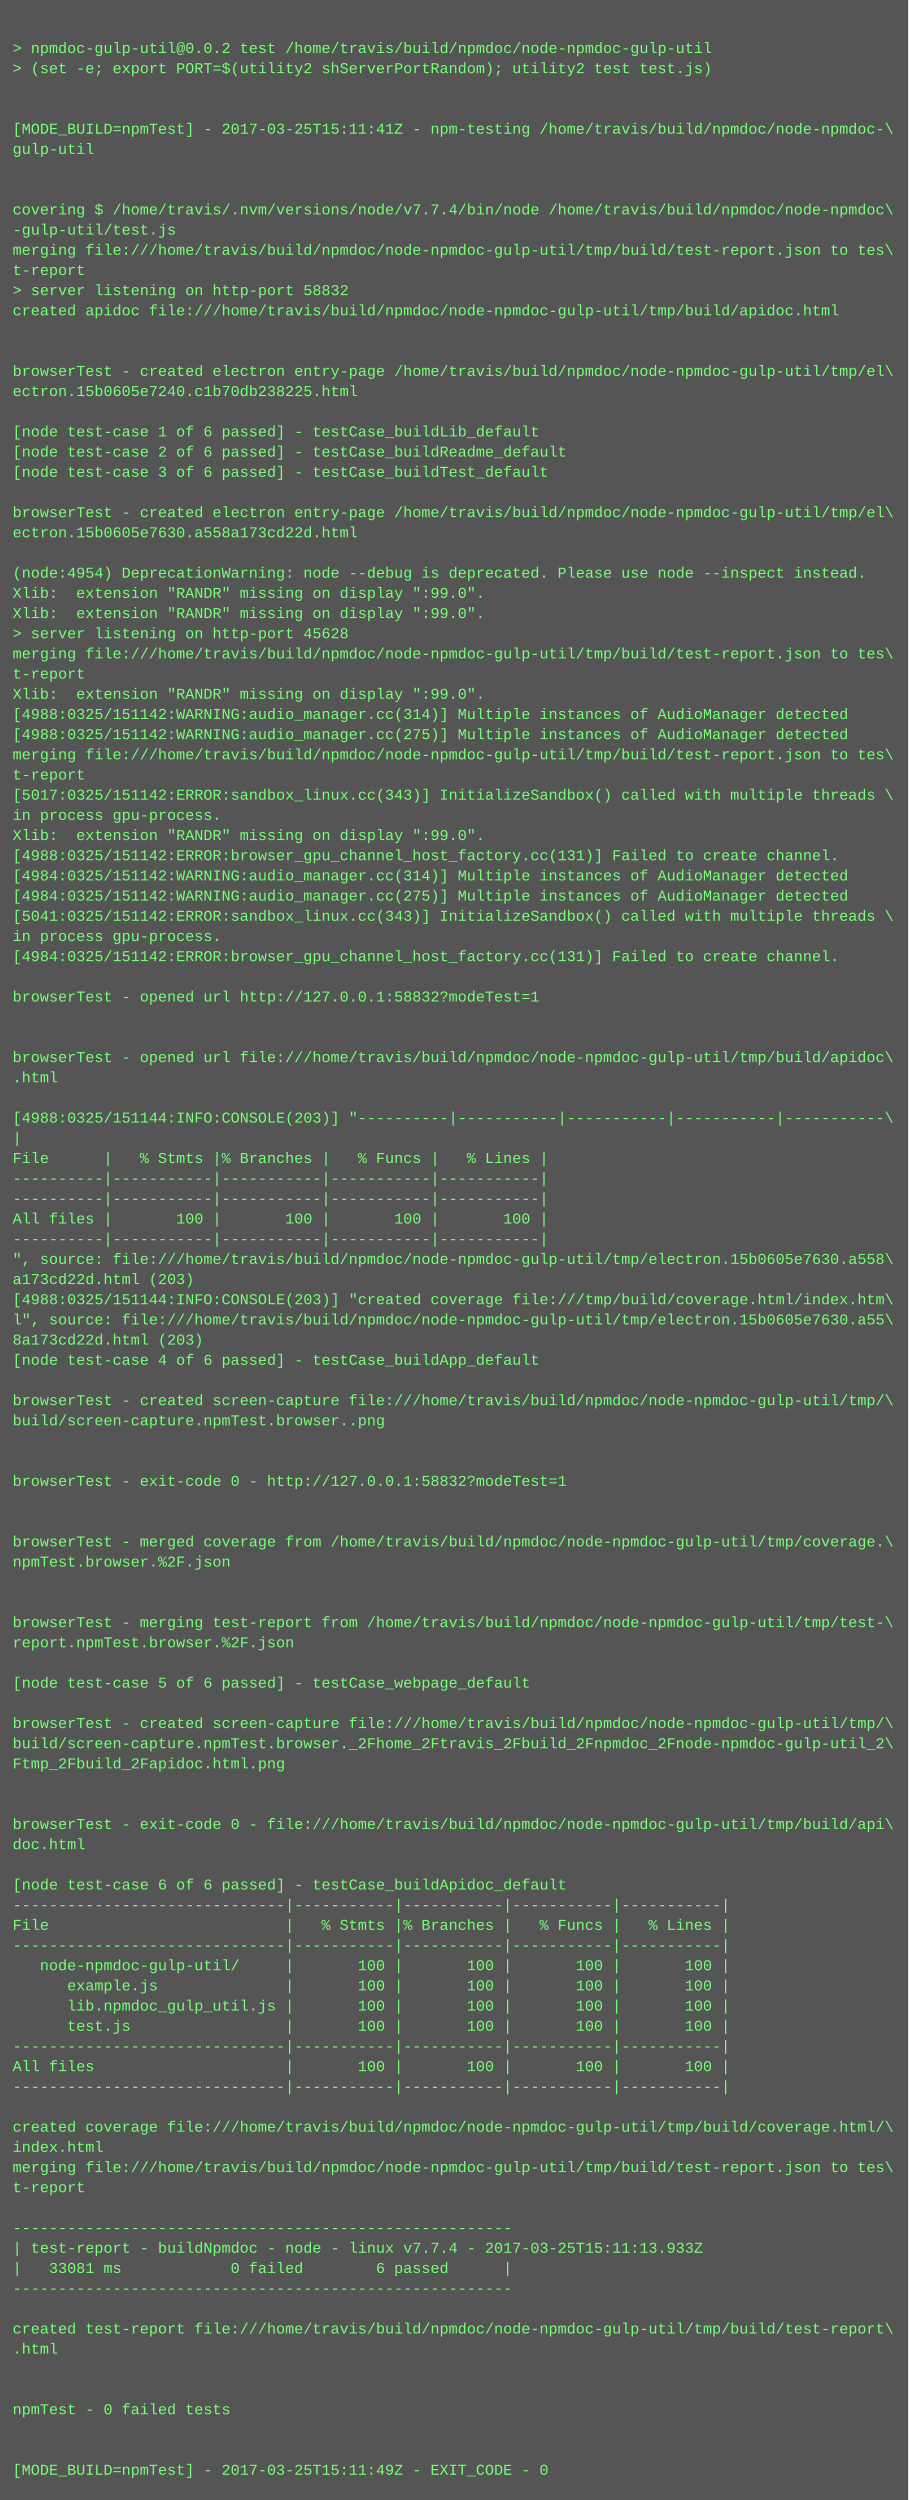
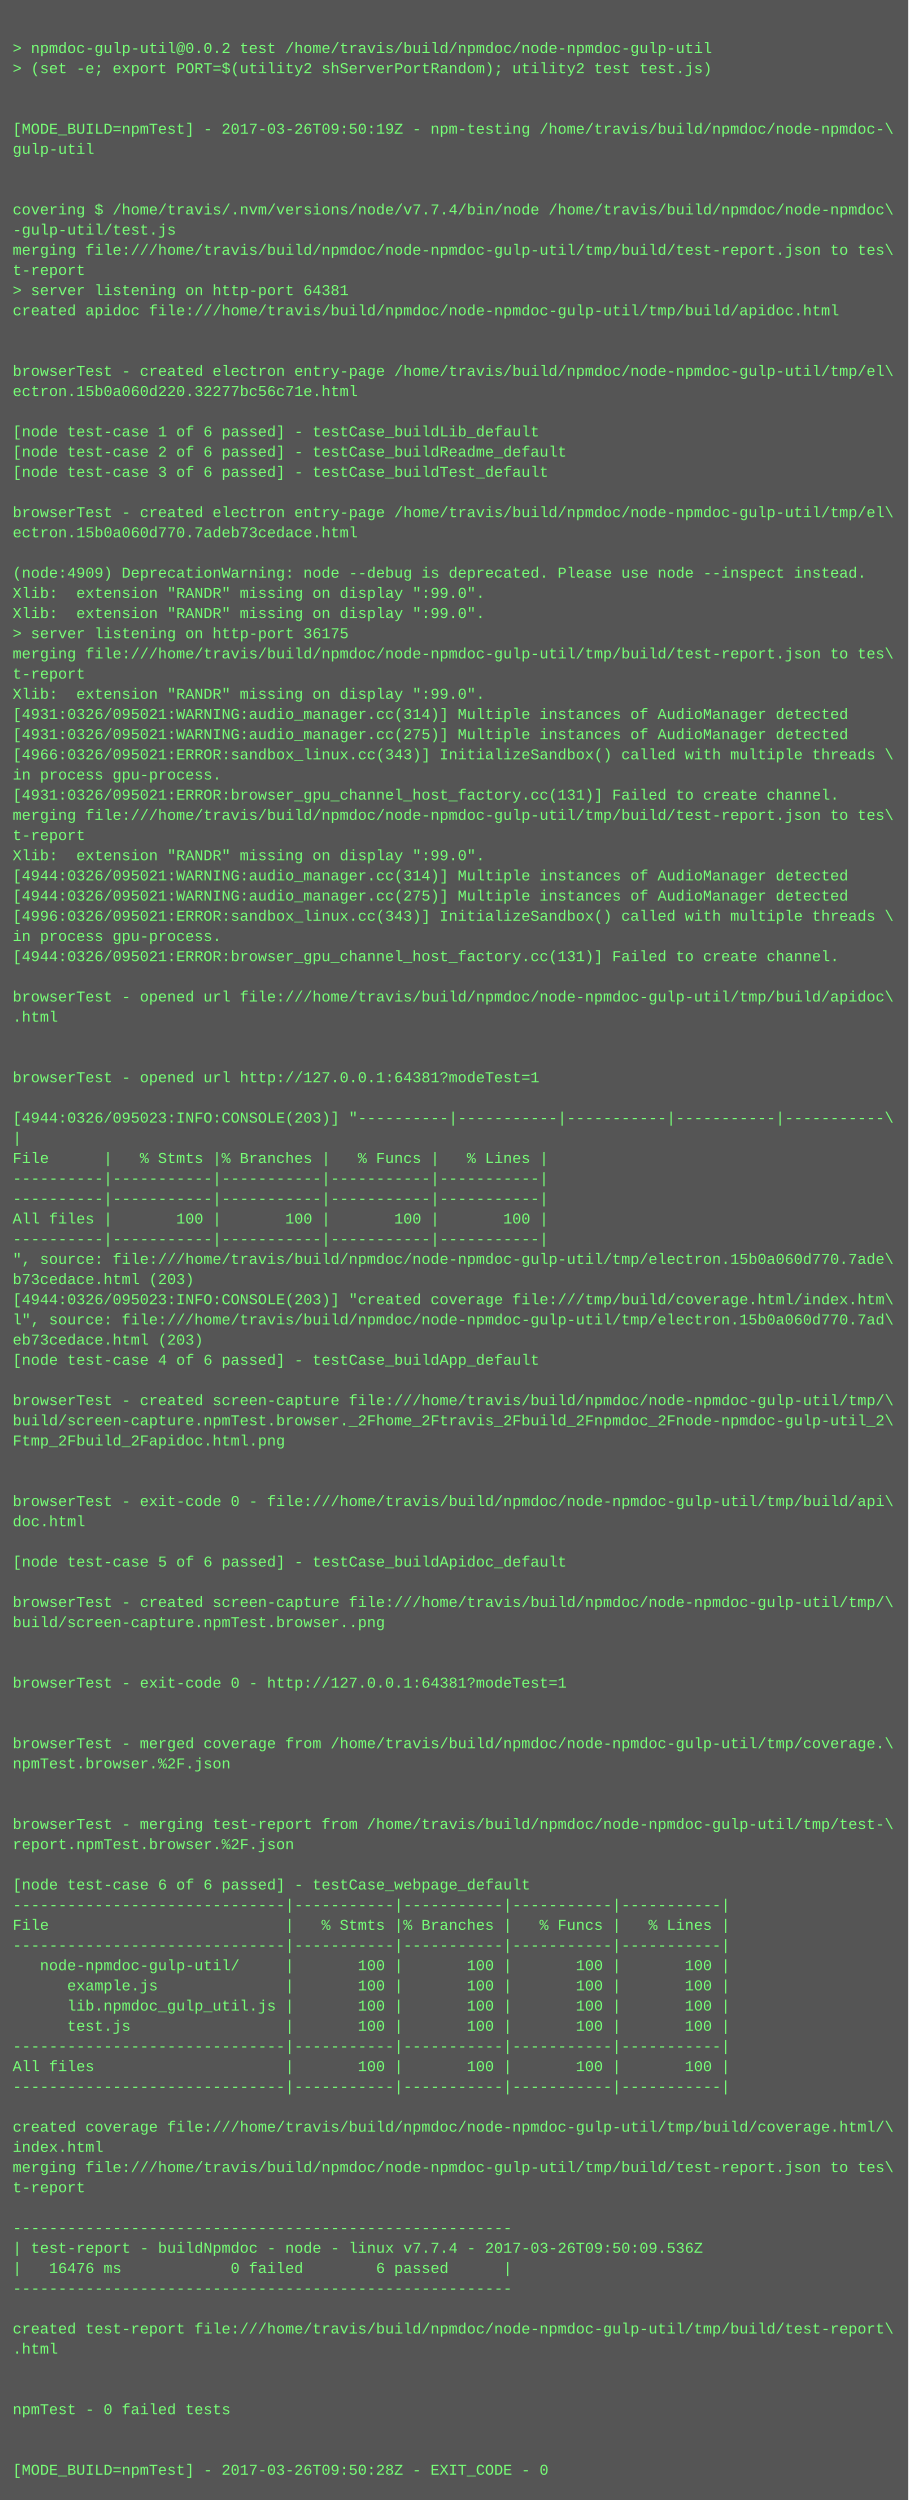
<svg xmlns="http://www.w3.org/2000/svg" height="1982" width="720">
  <rect height="1982" fill="#555" width="720" />
  <text fill="#7f7" font-family="Courier New" font-size="12" xml:space="preserve">
    <tspan x="10" y="26" />
    <tspan x="10" y="42">&gt; npmdoc-gulp-util@0.0.2 test /home/travis/build/npmdoc/node-npmdoc-gulp-util</tspan>
    <tspan x="10" y="58">&gt; (set -e; export PORT=$(utility2 shServerPortRandom); utility2 test test.js)</tspan>
    <tspan x="10" y="74" />
    <tspan x="10" y="90" />
-     <tspan x="10" y="106">[MODE_BUILD=npmTest] - 2017-03-25T15:11:41Z - npm-testing /home/travis/build/npmdoc/node-npmdoc-\</tspan>
+     <tspan x="10" y="106">[MODE_BUILD=npmTest] - 2017-03-26T09:50:19Z - npm-testing /home/travis/build/npmdoc/node-npmdoc-\</tspan>
    <tspan x="10" y="122">gulp-util</tspan>
    <tspan x="10" y="138" />
    <tspan x="10" y="154" />
    <tspan x="10" y="170">covering $ /home/travis/.nvm/versions/node/v7.7.4/bin/node /home/travis/build/npmdoc/node-npmdoc\</tspan>
    <tspan x="10" y="186">-gulp-util/test.js</tspan>
    <tspan x="10" y="202">merging file:///home/travis/build/npmdoc/node-npmdoc-gulp-util/tmp/build/test-report.json to tes\</tspan>
    <tspan x="10" y="218">t-report</tspan>
-     <tspan x="10" y="234">&gt; server listening on http-port 58832</tspan>
+     <tspan x="10" y="234">&gt; server listening on http-port 64381</tspan>
    <tspan x="10" y="250">created apidoc file:///home/travis/build/npmdoc/node-npmdoc-gulp-util/tmp/build/apidoc.html</tspan>
    <tspan x="10" y="266" />
    <tspan x="10" y="282" />
    <tspan x="10" y="298">browserTest - created electron entry-page /home/travis/build/npmdoc/node-npmdoc-gulp-util/tmp/el\</tspan>
-     <tspan x="10" y="314">ectron.15b0605e7240.c1b70db238225.html</tspan>
+     <tspan x="10" y="314">ectron.15b0a060d220.32277bc56c71e.html</tspan>
    <tspan x="10" y="330" />
    <tspan x="10" y="346">[node test-case 1 of 6 passed] - testCase_buildLib_default</tspan>
    <tspan x="10" y="362">[node test-case 2 of 6 passed] - testCase_buildReadme_default</tspan>
    <tspan x="10" y="378">[node test-case 3 of 6 passed] - testCase_buildTest_default</tspan>
    <tspan x="10" y="394" />
    <tspan x="10" y="410">browserTest - created electron entry-page /home/travis/build/npmdoc/node-npmdoc-gulp-util/tmp/el\</tspan>
-     <tspan x="10" y="426">ectron.15b0605e7630.a558a173cd22d.html</tspan>
+     <tspan x="10" y="426">ectron.15b0a060d770.7adeb73cedace.html</tspan>
    <tspan x="10" y="442" />
-     <tspan x="10" y="458">(node:4954) DeprecationWarning: node --debug is deprecated. Please use node --inspect instead.</tspan>
+     <tspan x="10" y="458">(node:4909) DeprecationWarning: node --debug is deprecated. Please use node --inspect instead.</tspan>
    <tspan x="10" y="474">Xlib:  extension "RANDR" missing on display ":99.0".</tspan>
    <tspan x="10" y="490">Xlib:  extension "RANDR" missing on display ":99.0".</tspan>
-     <tspan x="10" y="506">&gt; server listening on http-port 45628</tspan>
+     <tspan x="10" y="506">&gt; server listening on http-port 36175</tspan>
    <tspan x="10" y="522">merging file:///home/travis/build/npmdoc/node-npmdoc-gulp-util/tmp/build/test-report.json to tes\</tspan>
    <tspan x="10" y="538">t-report</tspan>
    <tspan x="10" y="554">Xlib:  extension "RANDR" missing on display ":99.0".</tspan>
-     <tspan x="10" y="570">[4988:0325/151142:WARNING:audio_manager.cc(314)] Multiple instances of AudioManager detected</tspan>
-     <tspan x="10" y="586">[4988:0325/151142:WARNING:audio_manager.cc(275)] Multiple instances of AudioManager detected</tspan>
-     <tspan x="10" y="602">merging file:///home/travis/build/npmdoc/node-npmdoc-gulp-util/tmp/build/test-report.json to tes\</tspan>
-     <tspan x="10" y="618">t-report</tspan>
-     <tspan x="10" y="634">[5017:0325/151142:ERROR:sandbox_linux.cc(343)] InitializeSandbox() called with multiple threads \</tspan>
-     <tspan x="10" y="650">in process gpu-process. </tspan>
-     <tspan x="10" y="666">Xlib:  extension "RANDR" missing on display ":99.0".</tspan>
-     <tspan x="10" y="682">[4988:0325/151142:ERROR:browser_gpu_channel_host_factory.cc(131)] Failed to create channel.</tspan>
-     <tspan x="10" y="698">[4984:0325/151142:WARNING:audio_manager.cc(314)] Multiple instances of AudioManager detected</tspan>
-     <tspan x="10" y="714">[4984:0325/151142:WARNING:audio_manager.cc(275)] Multiple instances of AudioManager detected</tspan>
-     <tspan x="10" y="730">[5041:0325/151142:ERROR:sandbox_linux.cc(343)] InitializeSandbox() called with multiple threads \</tspan>
+     <tspan x="10" y="570">[4931:0326/095021:WARNING:audio_manager.cc(314)] Multiple instances of AudioManager detected</tspan>
+     <tspan x="10" y="586">[4931:0326/095021:WARNING:audio_manager.cc(275)] Multiple instances of AudioManager detected</tspan>
+     <tspan x="10" y="602">[4966:0326/095021:ERROR:sandbox_linux.cc(343)] InitializeSandbox() called with multiple threads \</tspan>
+     <tspan x="10" y="618">in process gpu-process. </tspan>
+     <tspan x="10" y="634">[4931:0326/095021:ERROR:browser_gpu_channel_host_factory.cc(131)] Failed to create channel.</tspan>
+     <tspan x="10" y="650">merging file:///home/travis/build/npmdoc/node-npmdoc-gulp-util/tmp/build/test-report.json to tes\</tspan>
+     <tspan x="10" y="666">t-report</tspan>
+     <tspan x="10" y="682">Xlib:  extension "RANDR" missing on display ":99.0".</tspan>
+     <tspan x="10" y="698">[4944:0326/095021:WARNING:audio_manager.cc(314)] Multiple instances of AudioManager detected</tspan>
+     <tspan x="10" y="714">[4944:0326/095021:WARNING:audio_manager.cc(275)] Multiple instances of AudioManager detected</tspan>
+     <tspan x="10" y="730">[4996:0326/095021:ERROR:sandbox_linux.cc(343)] InitializeSandbox() called with multiple threads \</tspan>
    <tspan x="10" y="746">in process gpu-process. </tspan>
-     <tspan x="10" y="762">[4984:0325/151142:ERROR:browser_gpu_channel_host_factory.cc(131)] Failed to create channel.</tspan>
+     <tspan x="10" y="762">[4944:0326/095021:ERROR:browser_gpu_channel_host_factory.cc(131)] Failed to create channel.</tspan>
    <tspan x="10" y="778" />
-     <tspan x="10" y="794">browserTest - opened url http://127.0.0.1:58832?modeTest=1</tspan>
-     <tspan x="10" y="810" />
+     <tspan x="10" y="794">browserTest - opened url file:///home/travis/build/npmdoc/node-npmdoc-gulp-util/tmp/build/apidoc\</tspan>
+     <tspan x="10" y="810">.html</tspan>
    <tspan x="10" y="826" />
-     <tspan x="10" y="842">browserTest - opened url file:///home/travis/build/npmdoc/node-npmdoc-gulp-util/tmp/build/apidoc\</tspan>
-     <tspan x="10" y="858">.html</tspan>
+     <tspan x="10" y="842" />
+     <tspan x="10" y="858">browserTest - opened url http://127.0.0.1:64381?modeTest=1</tspan>
    <tspan x="10" y="874" />
-     <tspan x="10" y="890">[4988:0325/151144:INFO:CONSOLE(203)] "----------|-----------|-----------|-----------|-----------\</tspan>
+     <tspan x="10" y="890">[4944:0326/095023:INFO:CONSOLE(203)] "----------|-----------|-----------|-----------|-----------\</tspan>
    <tspan x="10" y="906">|</tspan>
    <tspan x="10" y="922">File      |   % Stmts |% Branches |   % Funcs |   % Lines |</tspan>
    <tspan x="10" y="938">----------|-----------|-----------|-----------|-----------|</tspan>
    <tspan x="10" y="954">----------|-----------|-----------|-----------|-----------|</tspan>
    <tspan x="10" y="970">All files |       100 |       100 |       100 |       100 |</tspan>
    <tspan x="10" y="986">----------|-----------|-----------|-----------|-----------|</tspan>
-     <tspan x="10" y="1002">", source: file:///home/travis/build/npmdoc/node-npmdoc-gulp-util/tmp/electron.15b0605e7630.a558\</tspan>
-     <tspan x="10" y="1018">a173cd22d.html (203)</tspan>
-     <tspan x="10" y="1034">[4988:0325/151144:INFO:CONSOLE(203)] "created coverage file:///tmp/build/coverage.html/index.htm\</tspan>
-     <tspan x="10" y="1050">l", source: file:///home/travis/build/npmdoc/node-npmdoc-gulp-util/tmp/electron.15b0605e7630.a55\</tspan>
-     <tspan x="10" y="1066">8a173cd22d.html (203)</tspan>
+     <tspan x="10" y="1002">", source: file:///home/travis/build/npmdoc/node-npmdoc-gulp-util/tmp/electron.15b0a060d770.7ade\</tspan>
+     <tspan x="10" y="1018">b73cedace.html (203)</tspan>
+     <tspan x="10" y="1034">[4944:0326/095023:INFO:CONSOLE(203)] "created coverage file:///tmp/build/coverage.html/index.htm\</tspan>
+     <tspan x="10" y="1050">l", source: file:///home/travis/build/npmdoc/node-npmdoc-gulp-util/tmp/electron.15b0a060d770.7ad\</tspan>
+     <tspan x="10" y="1066">eb73cedace.html (203)</tspan>
    <tspan x="10" y="1082">[node test-case 4 of 6 passed] - testCase_buildApp_default</tspan>
    <tspan x="10" y="1098" />
    <tspan x="10" y="1114">browserTest - created screen-capture file:///home/travis/build/npmdoc/node-npmdoc-gulp-util/tmp/\</tspan>
-     <tspan x="10" y="1130">build/screen-capture.npmTest.browser..png</tspan>
-     <tspan x="10" y="1146" />
+     <tspan x="10" y="1130">build/screen-capture.npmTest.browser._2Fhome_2Ftravis_2Fbuild_2Fnpmdoc_2Fnode-npmdoc-gulp-util_2\</tspan>
+     <tspan x="10" y="1146">Ftmp_2Fbuild_2Fapidoc.html.png</tspan>
    <tspan x="10" y="1162" />
-     <tspan x="10" y="1178">browserTest - exit-code 0 - http://127.0.0.1:58832?modeTest=1</tspan>
-     <tspan x="10" y="1194" />
-     <tspan x="10" y="1210" />
-     <tspan x="10" y="1226">browserTest - merged coverage from /home/travis/build/npmdoc/node-npmdoc-gulp-util/tmp/coverage.\</tspan>
-     <tspan x="10" y="1242">npmTest.browser.%2F.json</tspan>
+     <tspan x="10" y="1178" />
+     <tspan x="10" y="1194">browserTest - exit-code 0 - file:///home/travis/build/npmdoc/node-npmdoc-gulp-util/tmp/build/api\</tspan>
+     <tspan x="10" y="1210">doc.html</tspan>
+     <tspan x="10" y="1226" />
+     <tspan x="10" y="1242">[node test-case 5 of 6 passed] - testCase_buildApidoc_default</tspan>
    <tspan x="10" y="1258" />
-     <tspan x="10" y="1274" />
-     <tspan x="10" y="1290">browserTest - merging test-report from /home/travis/build/npmdoc/node-npmdoc-gulp-util/tmp/test-\</tspan>
-     <tspan x="10" y="1306">report.npmTest.browser.%2F.json</tspan>
+     <tspan x="10" y="1274">browserTest - created screen-capture file:///home/travis/build/npmdoc/node-npmdoc-gulp-util/tmp/\</tspan>
+     <tspan x="10" y="1290">build/screen-capture.npmTest.browser..png</tspan>
+     <tspan x="10" y="1306" />
    <tspan x="10" y="1322" />
-     <tspan x="10" y="1338">[node test-case 5 of 6 passed] - testCase_webpage_default</tspan>
+     <tspan x="10" y="1338">browserTest - exit-code 0 - http://127.0.0.1:64381?modeTest=1</tspan>
    <tspan x="10" y="1354" />
-     <tspan x="10" y="1370">browserTest - created screen-capture file:///home/travis/build/npmdoc/node-npmdoc-gulp-util/tmp/\</tspan>
-     <tspan x="10" y="1386">build/screen-capture.npmTest.browser._2Fhome_2Ftravis_2Fbuild_2Fnpmdoc_2Fnode-npmdoc-gulp-util_2\</tspan>
-     <tspan x="10" y="1402">Ftmp_2Fbuild_2Fapidoc.html.png</tspan>
+     <tspan x="10" y="1370" />
+     <tspan x="10" y="1386">browserTest - merged coverage from /home/travis/build/npmdoc/node-npmdoc-gulp-util/tmp/coverage.\</tspan>
+     <tspan x="10" y="1402">npmTest.browser.%2F.json</tspan>
    <tspan x="10" y="1418" />
    <tspan x="10" y="1434" />
-     <tspan x="10" y="1450">browserTest - exit-code 0 - file:///home/travis/build/npmdoc/node-npmdoc-gulp-util/tmp/build/api\</tspan>
-     <tspan x="10" y="1466">doc.html</tspan>
+     <tspan x="10" y="1450">browserTest - merging test-report from /home/travis/build/npmdoc/node-npmdoc-gulp-util/tmp/test-\</tspan>
+     <tspan x="10" y="1466">report.npmTest.browser.%2F.json</tspan>
    <tspan x="10" y="1482" />
-     <tspan x="10" y="1498">[node test-case 6 of 6 passed] - testCase_buildApidoc_default</tspan>
+     <tspan x="10" y="1498">[node test-case 6 of 6 passed] - testCase_webpage_default</tspan>
    <tspan x="10" y="1514">------------------------------|-----------|-----------|-----------|-----------|</tspan>
    <tspan x="10" y="1530">File                          |   % Stmts |% Branches |   % Funcs |   % Lines |</tspan>
    <tspan x="10" y="1546">------------------------------|-----------|-----------|-----------|-----------|</tspan>
    <tspan x="10" y="1562">   node-npmdoc-gulp-util/     |       100 |       100 |       100 |       100 |</tspan>
    <tspan x="10" y="1578">      example.js              |       100 |       100 |       100 |       100 |</tspan>
    <tspan x="10" y="1594">      lib.npmdoc_gulp_util.js |       100 |       100 |       100 |       100 |</tspan>
    <tspan x="10" y="1610">      test.js                 |       100 |       100 |       100 |       100 |</tspan>
    <tspan x="10" y="1626">------------------------------|-----------|-----------|-----------|-----------|</tspan>
    <tspan x="10" y="1642">All files                     |       100 |       100 |       100 |       100 |</tspan>
    <tspan x="10" y="1658">------------------------------|-----------|-----------|-----------|-----------|</tspan>
    <tspan x="10" y="1674" />
    <tspan x="10" y="1690">created coverage file:///home/travis/build/npmdoc/node-npmdoc-gulp-util/tmp/build/coverage.html/\</tspan>
    <tspan x="10" y="1706">index.html</tspan>
    <tspan x="10" y="1722">merging file:///home/travis/build/npmdoc/node-npmdoc-gulp-util/tmp/build/test-report.json to tes\</tspan>
    <tspan x="10" y="1738">t-report</tspan>
    <tspan x="10" y="1754" />
    <tspan x="10" y="1770">-------------------------------------------------------</tspan>
-     <tspan x="10" y="1786">| test-report - buildNpmdoc - node - linux v7.7.4 - 2017-03-25T15:11:13.933Z</tspan>
-     <tspan x="10" y="1802">|   33081 ms            0 failed        6 passed      |</tspan>
+     <tspan x="10" y="1786">| test-report - buildNpmdoc - node - linux v7.7.4 - 2017-03-26T09:50:09.536Z</tspan>
+     <tspan x="10" y="1802">|   16476 ms            0 failed        6 passed      |</tspan>
    <tspan x="10" y="1818">-------------------------------------------------------</tspan>
    <tspan x="10" y="1834" />
    <tspan x="10" y="1850">created test-report file:///home/travis/build/npmdoc/node-npmdoc-gulp-util/tmp/build/test-report\</tspan>
    <tspan x="10" y="1866">.html</tspan>
    <tspan x="10" y="1882" />
    <tspan x="10" y="1898" />
    <tspan x="10" y="1914">npmTest - 0 failed tests</tspan>
    <tspan x="10" y="1930" />
    <tspan x="10" y="1946" />
-     <tspan x="10" y="1962">[MODE_BUILD=npmTest] - 2017-03-25T15:11:49Z - EXIT_CODE - 0</tspan>
+     <tspan x="10" y="1962">[MODE_BUILD=npmTest] - 2017-03-26T09:50:28Z - EXIT_CODE - 0</tspan>
  </text>
</svg>
